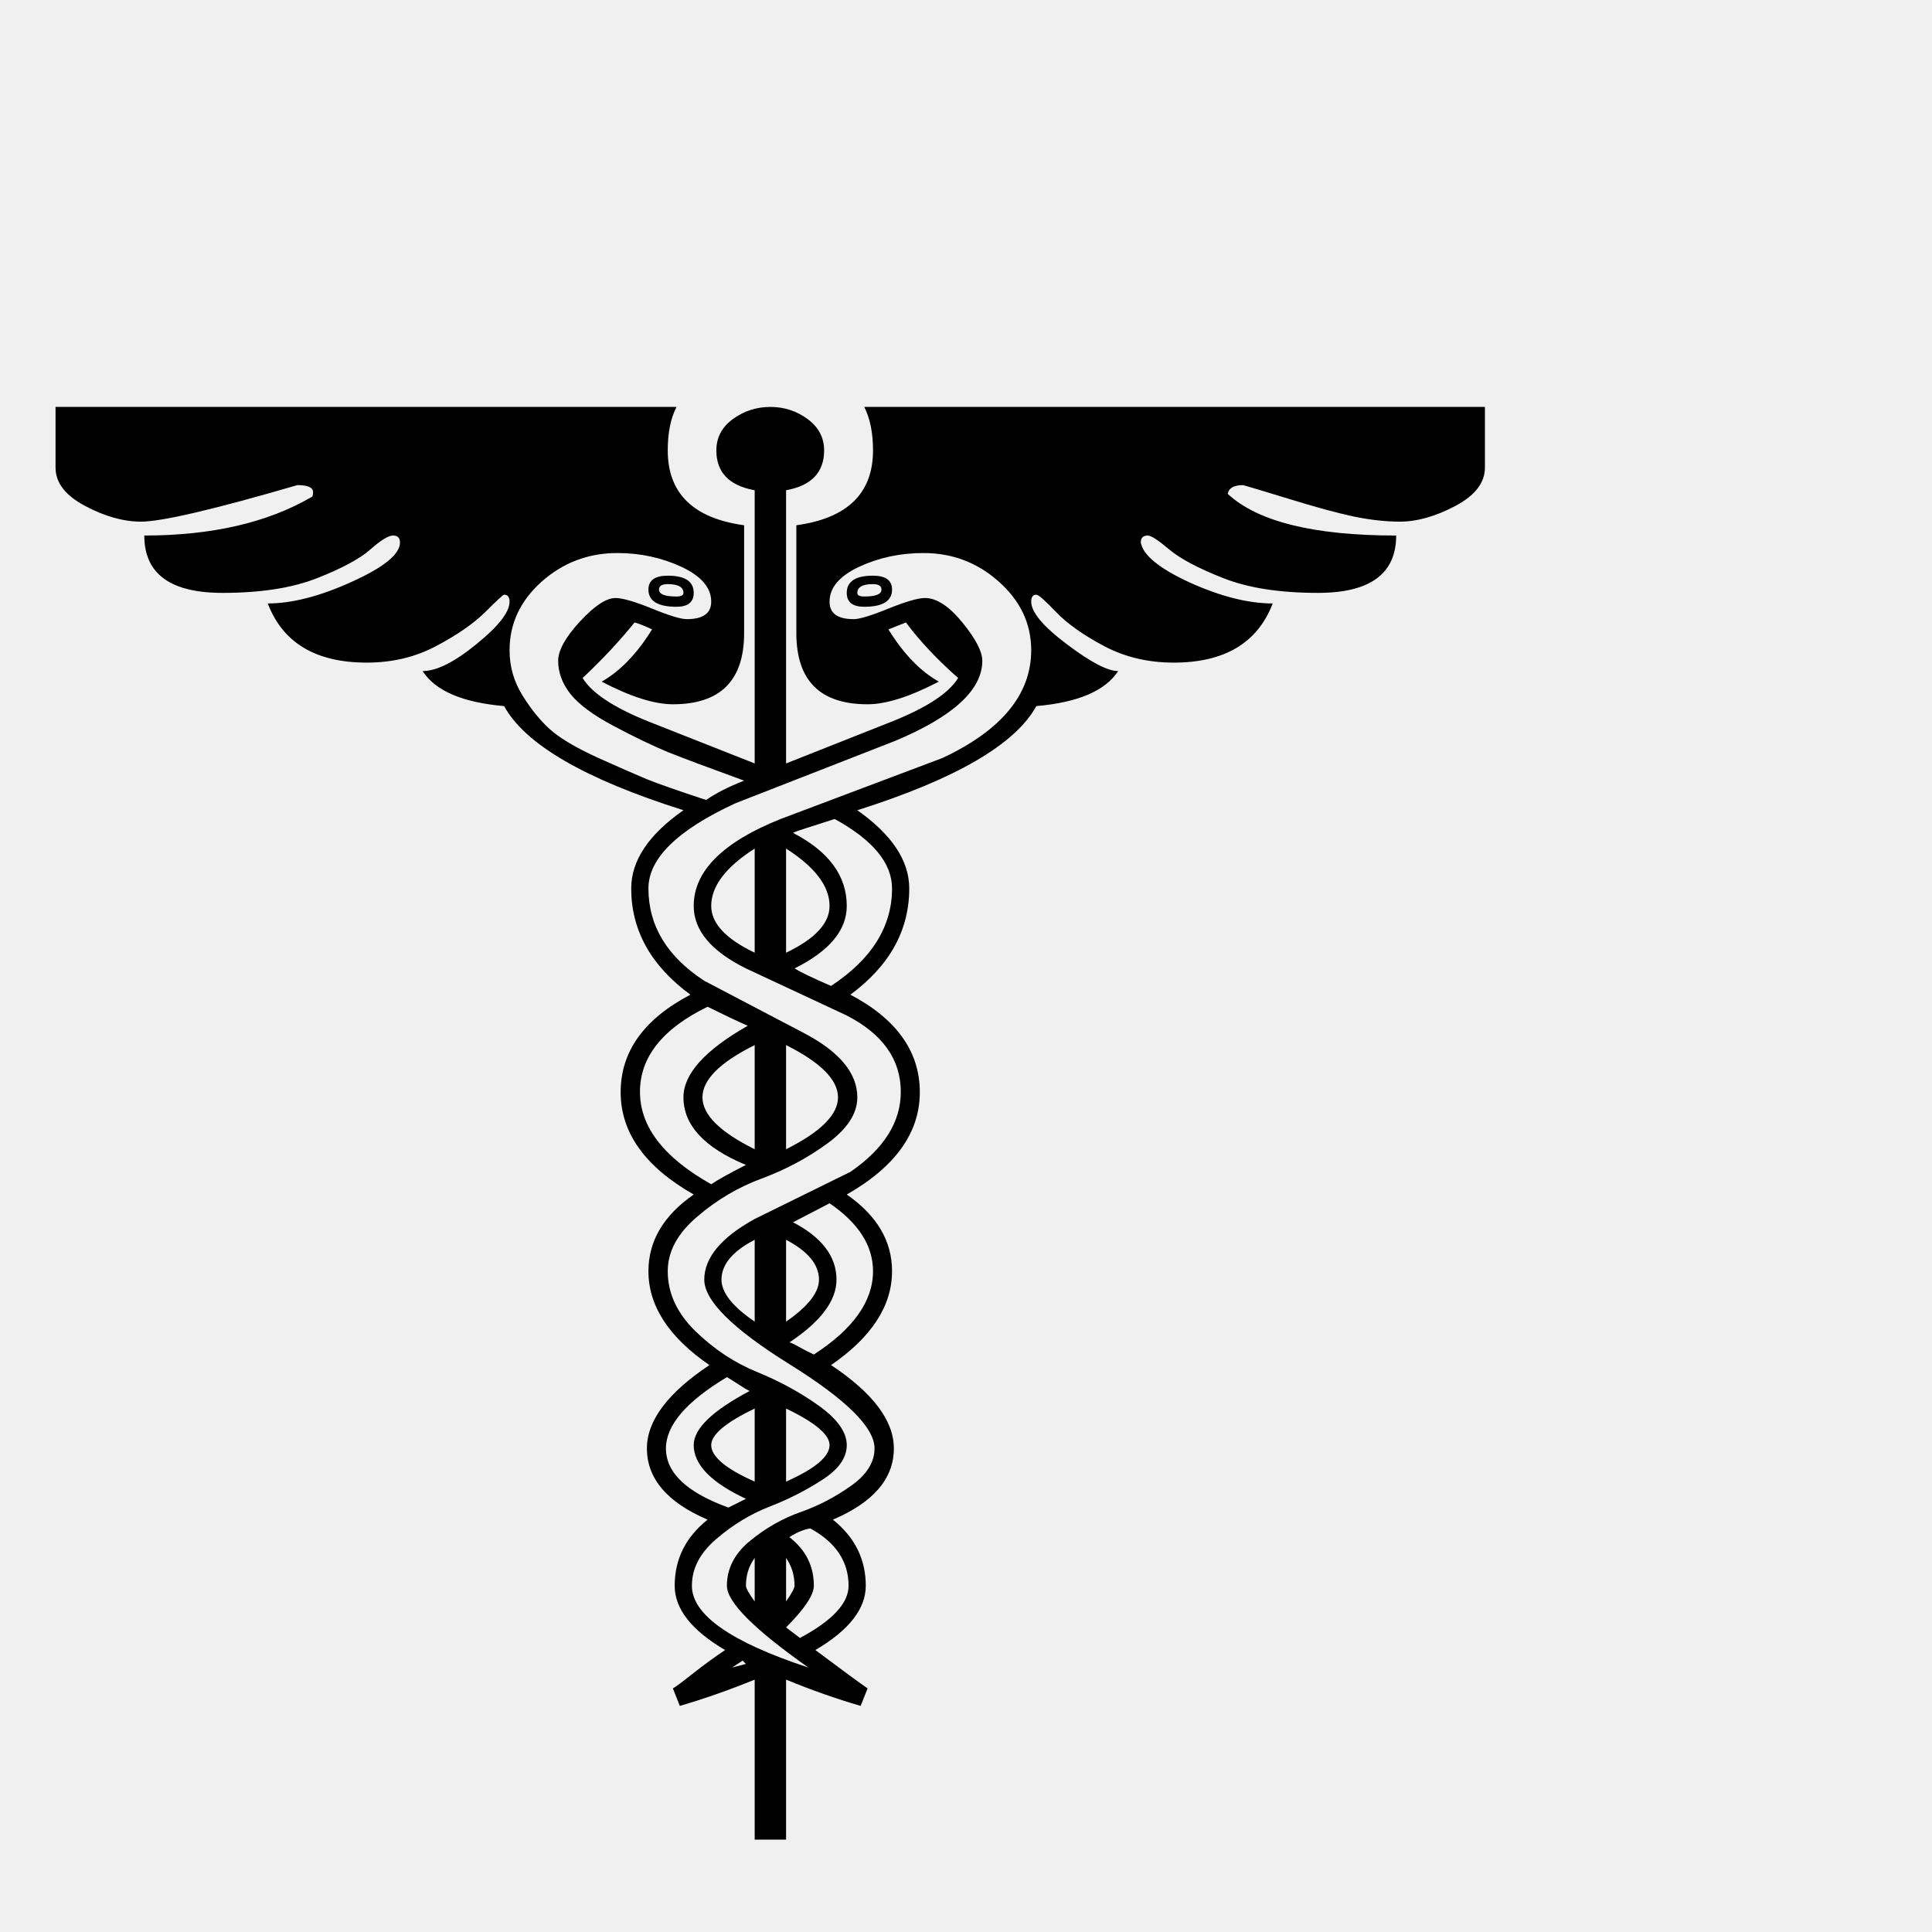
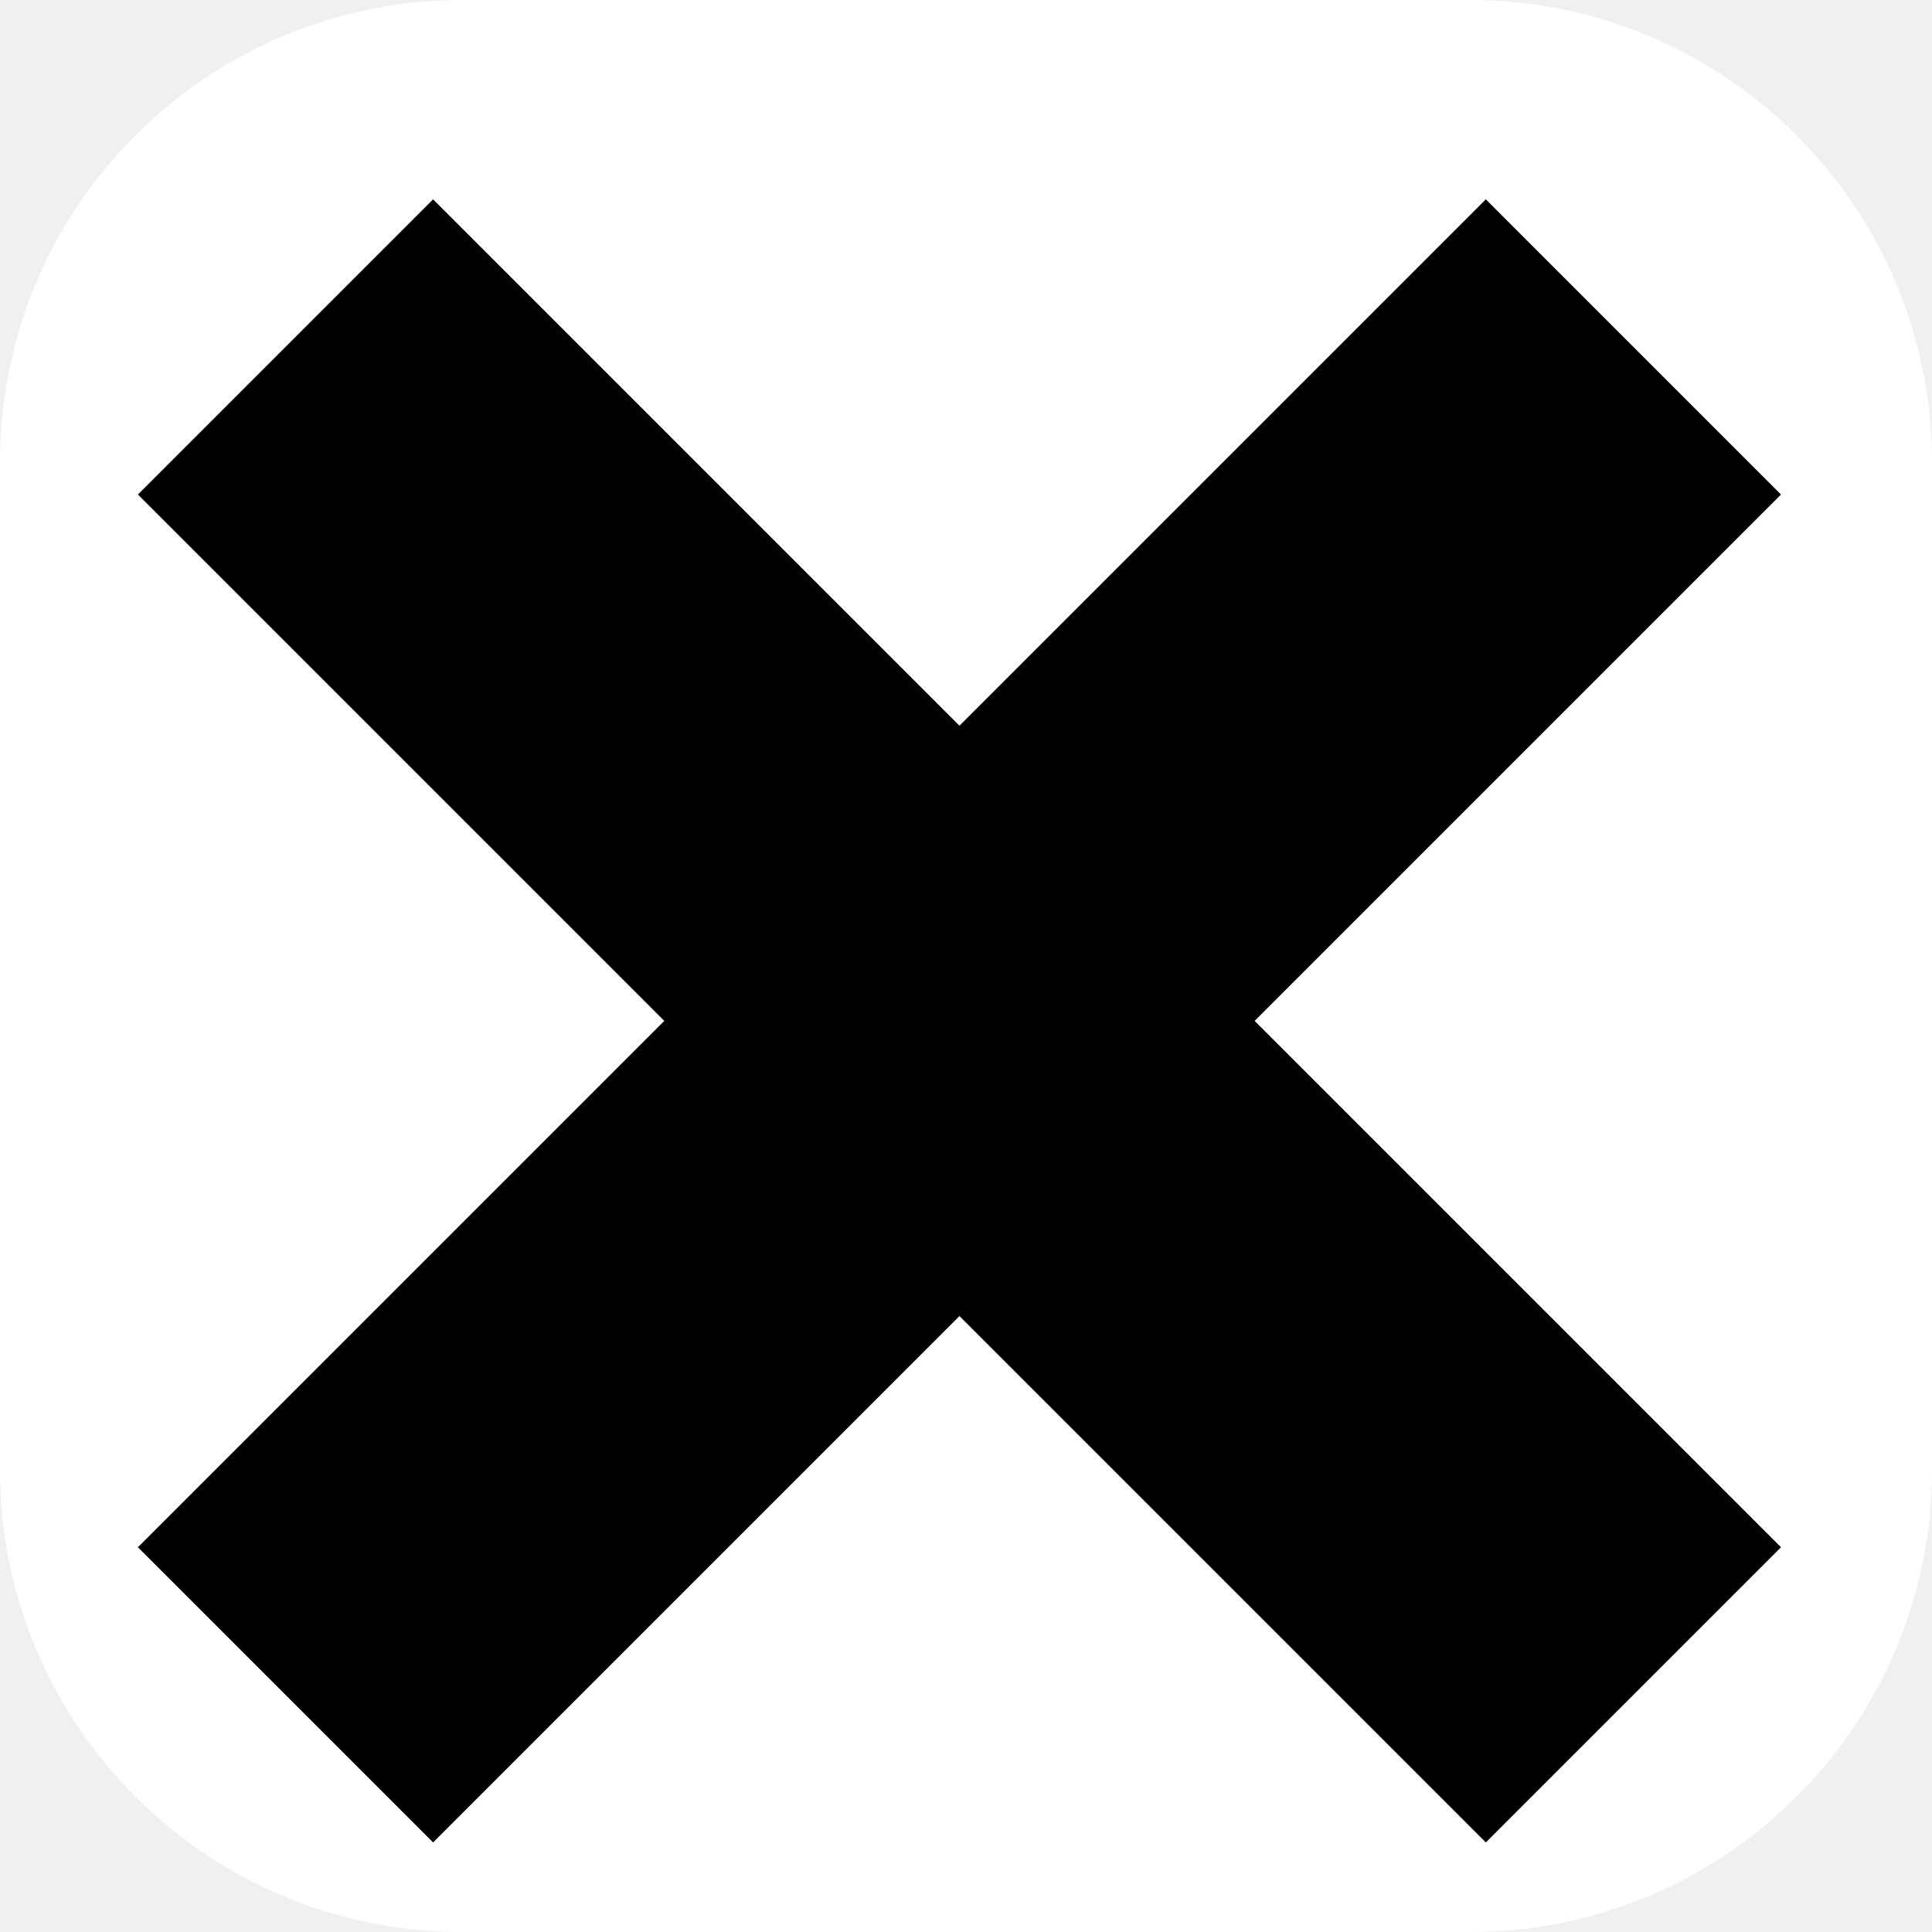
- <svg xmlns="http://www.w3.org/2000/svg" viewBox="0 0 100 100">
-   <text y=".9em" font-size="90">☤</text>
+ <svg xmlns="http://www.w3.org/2000/svg" viewBox="0 0 1024 1024">
+   <defs>
+     <clipPath id="icon-silhouette">
+       <rect x="0.0" y="0.0" width="1024.0" height="1024.0" rx="245.0" />
+     </clipPath>
+   </defs>
+   <rect x="0" y="0" width="1024" height="1024" rx="245" fill="#ffffff" />
+   <g clip-path="url(#icon-silhouette)">
+     <svg x="72.149" y="104.704" width="872.768" height="872.768" viewBox="889.504 889.504 3708.053 3708.053" preserveAspectRatio="xMidYMax meet" overflow="visible">
+       <path id="mark" style="fill:#000000;fill-rule:nonzero" d="M 4593.534 1558.208 L 3928.854 893.527 L 893.527 3928.854 L 1558.208 4593.534 Z M 1558.208 893.527 L 893.527 1558.208 L 3928.854 4593.534 L 4593.534 3928.854 Z" />
+     </svg>
+   </g>
</svg>
